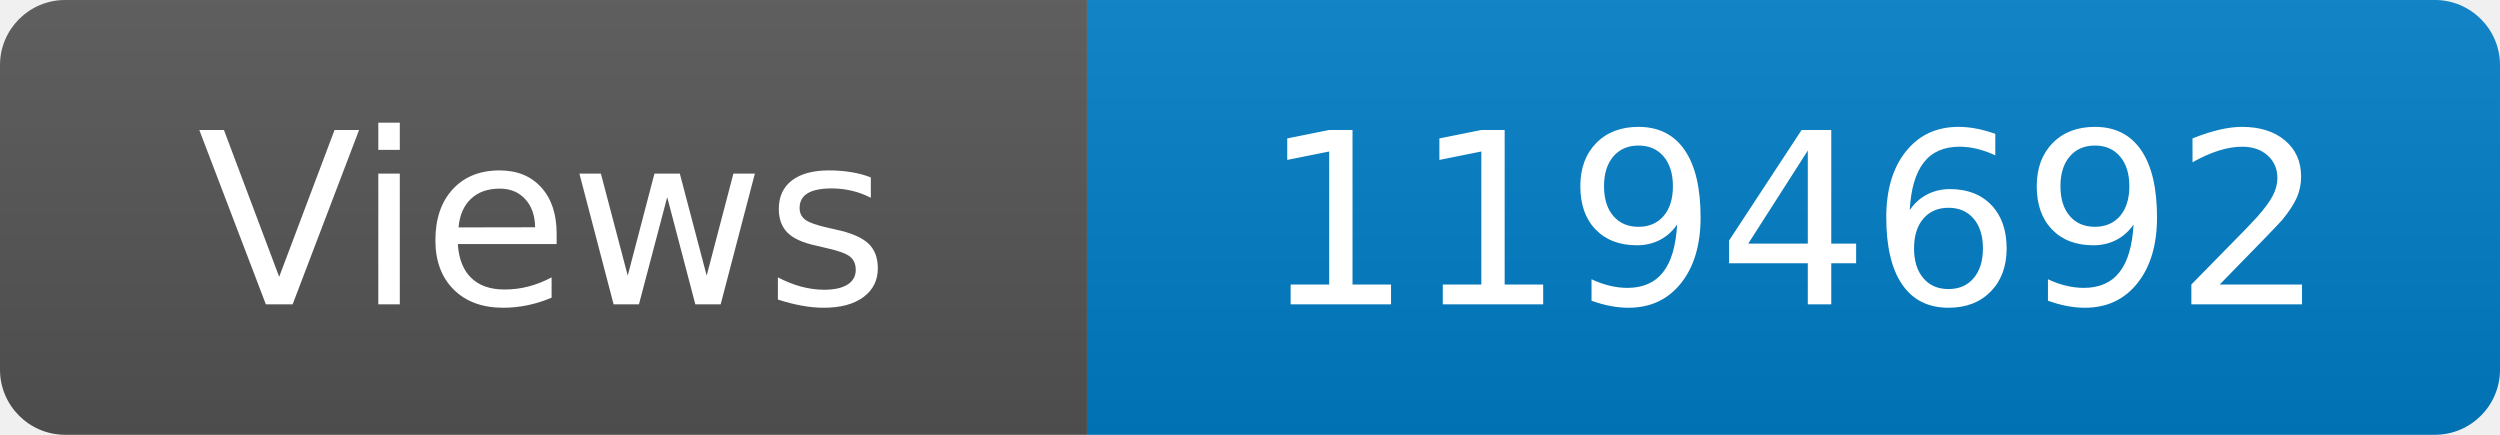
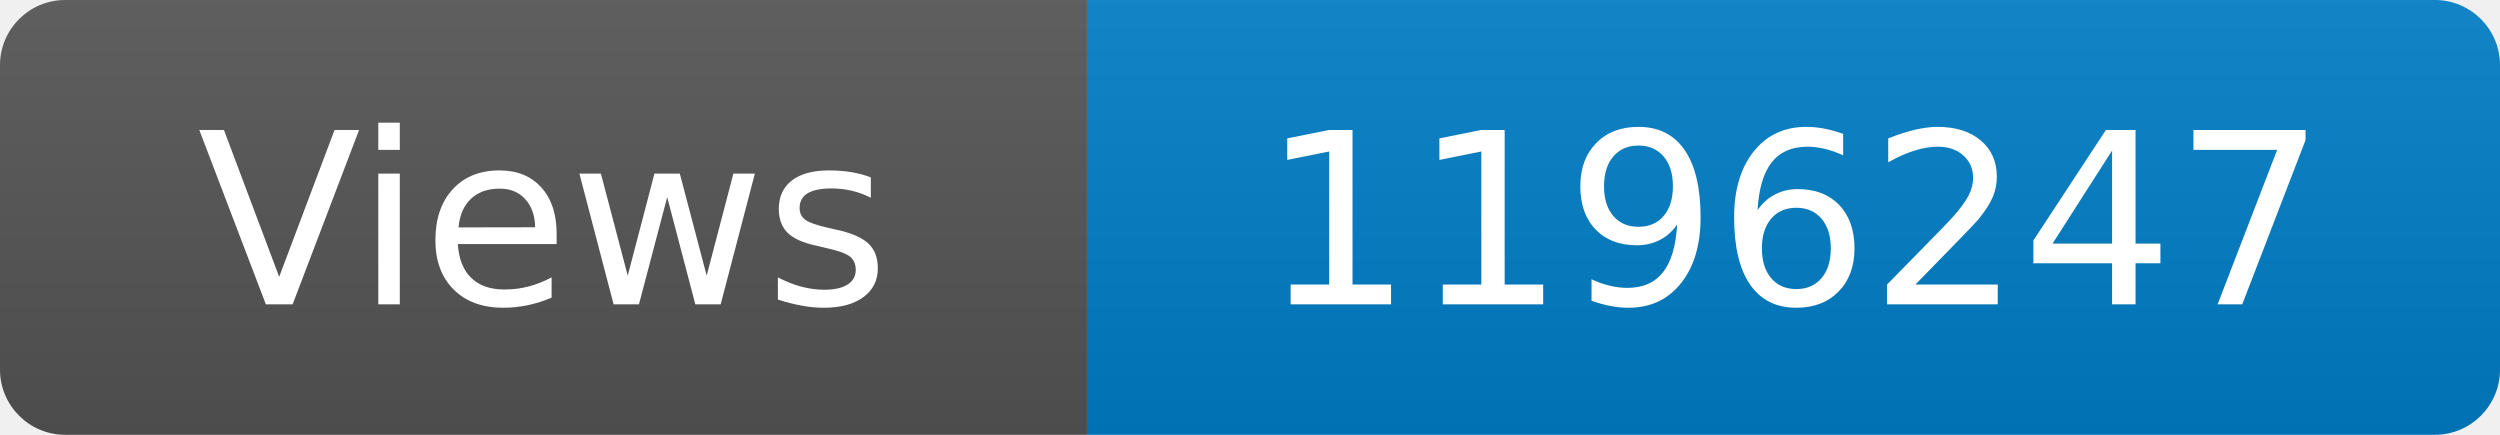
<svg xmlns="http://www.w3.org/2000/svg" width="115" height="20" role="img" aria-label="Maintained?: yes">
  <linearGradient id="s" x2="0" y2="100%">
    <stop offset="0" stop-color="#bbb" stop-opacity=".1" />
    <stop offset="1" stop-opacity=".1" />
  </linearGradient>
  <clipPath id="r">
    <rect width="115" height="20" rx="3" fill="#fff" />
  </clipPath>
  <g clip-path="url(#r)">
    <rect width="50" height="20" fill="#555" />
    <rect x="50" width="160" height="20" fill="#007ec6" />
    <rect width="115" height="20" fill="url(#s)" />
  </g>
  <g fill="#fff" text-anchor="middle" font-family="Verdana,Geneva,DejaVu Sans,sans-serif" font-size="110">
    <text x="250" y="140" transform="scale(.1)" fill="#fff">Views</text>
-     <text x="825" y="140" transform="scale(.1)" fill="#fff">1194692</text>
+     <text x="825" y="140" transform="scale(.1)" fill="#fff">1196247</text>
  </g>
</svg>
